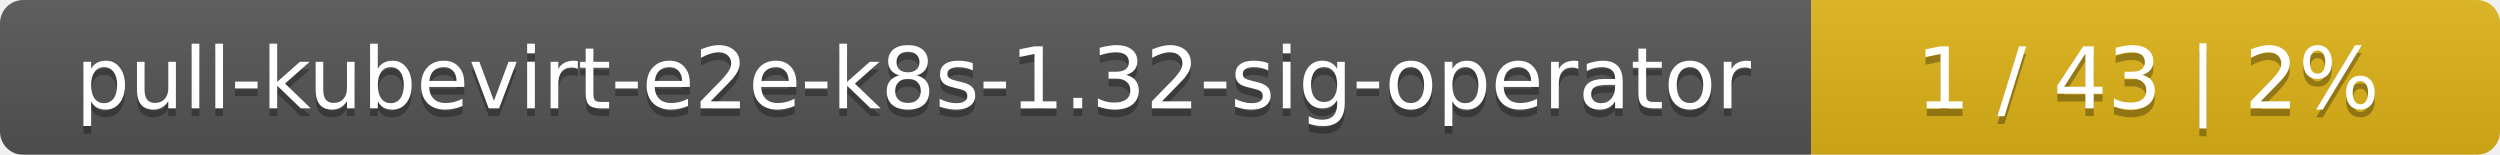
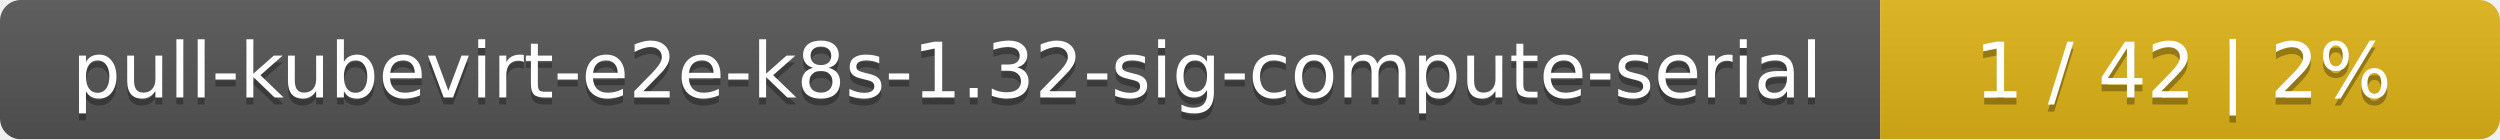
- <svg xmlns="http://www.w3.org/2000/svg" width="323" height="20">
+ <svg xmlns="http://www.w3.org/2000/svg" width="359" height="20">
  <linearGradient id="smooth" x2="0" y2="100%">
    <stop offset="0" stop-color="#bbb" stop-opacity=".1" />
    <stop offset="1" stop-opacity=".1" />
  </linearGradient>
  <mask id="round">
-     <rect width="323" height="20" rx="3" fill="#fff" />
+     <rect width="359" height="20" rx="3" fill="#fff" />
  </mask>
  <g mask="url(#round)">
-     <rect width="234" height="20" fill="#555" />
-     <rect x="234" width="89" height="20" fill="#dfb317" />
-     <rect width="323" height="20" fill="url(#smooth)" />
+     <rect width="270" height="20" fill="#555" />
+     <rect x="270" width="89" height="20" fill="#dfb317" />
+     <rect width="359" height="20" fill="url(#smooth)" />
  </g>
  <g fill="#fff" text-anchor="middle" font-family="DejaVu Sans,Verdana,Geneva,sans-serif" font-size="11">
-     <text x="118" y="15" fill="#010101" fill-opacity=".3">pull-kubevirt-e2e-k8s-1.32-sig-operator</text>
-     <text x="118" y="14">pull-kubevirt-e2e-k8s-1.32-sig-operator</text>
-     <text x="277.5" y="15" fill="#010101" fill-opacity=".3">1 / 43    |    2%</text>
-     <text x="277.5" y="14">1 / 43    |    2%</text>
+     <text x="136" y="15" fill="#010101" fill-opacity=".3">pull-kubevirt-e2e-k8s-1.32-sig-compute-serial</text>
+     <text x="136" y="14">pull-kubevirt-e2e-k8s-1.32-sig-compute-serial</text>
+     <text x="313.5" y="15" fill="#010101" fill-opacity=".3">1 / 42    |    2%</text>
+     <text x="313.5" y="14">1 / 42    |    2%</text>
  </g>
</svg>
